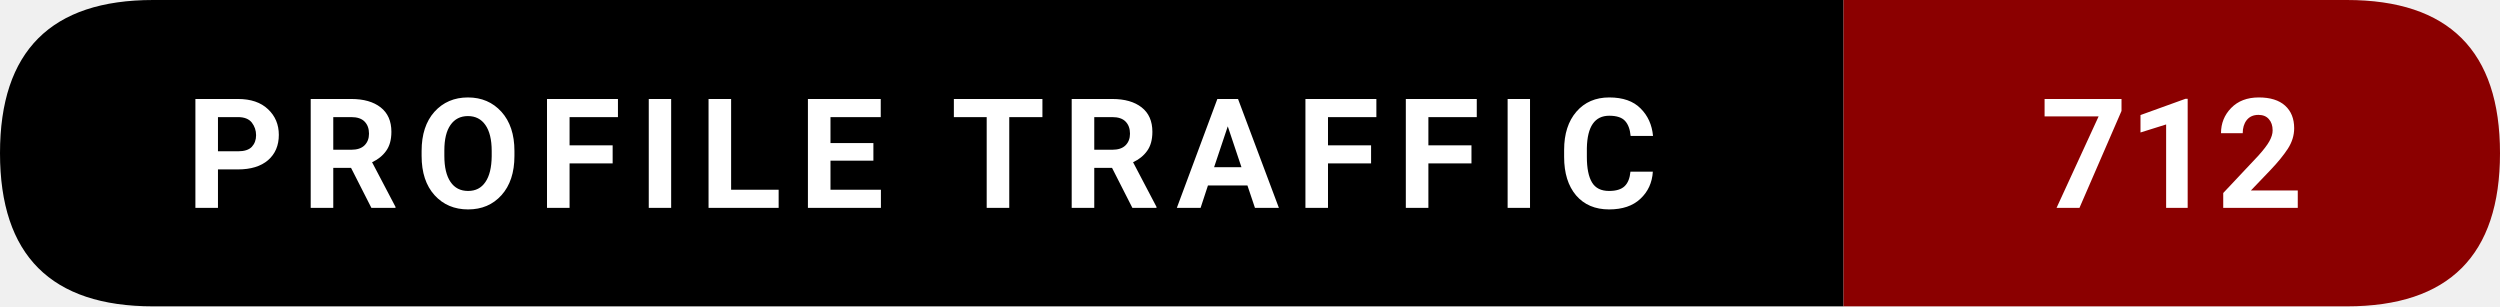
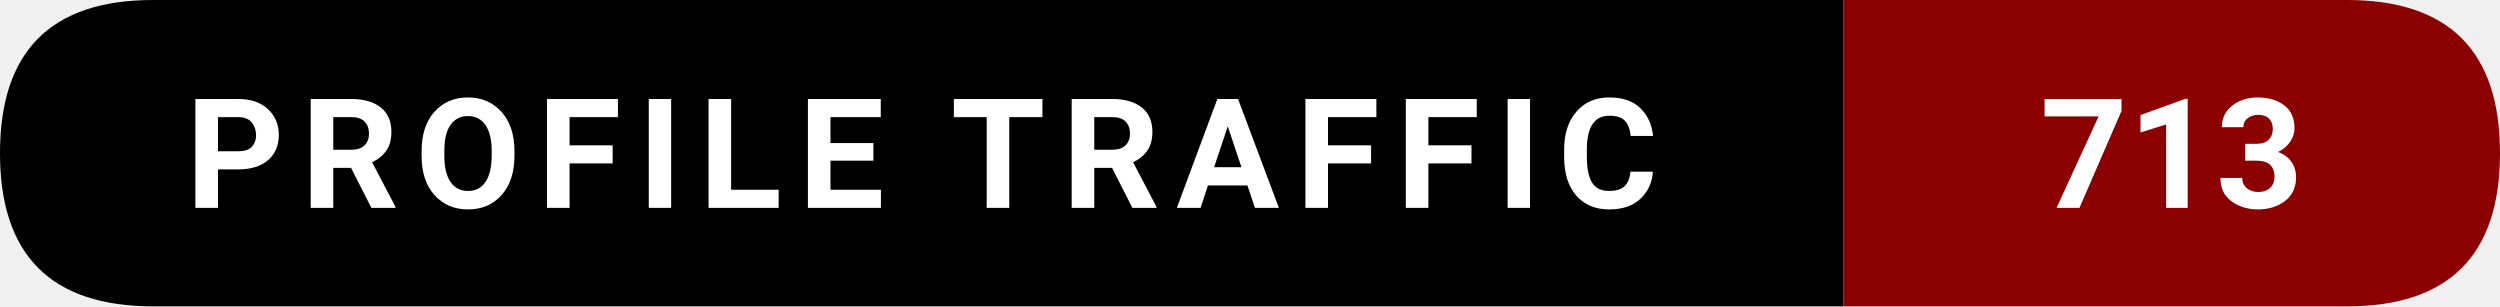
- <svg xmlns="http://www.w3.org/2000/svg" width="228.5" height="28" viewBox="0 0 228.5 28" role="img" aria-label="Profile traffic: 712">
+ <svg xmlns="http://www.w3.org/2000/svg" width="228.5" height="28" viewBox="0 0 228.5 28" role="img" aria-label="Profile traffic: 713">
  <path d="M14,0   L168.5,0   L168.5,28   L14,28   Q0,28 0,14   L0,14   Q0,0 14,0   Z" fill="#000000" />
  <path d="M168.5,0   L214.5,0   Q228.5,0 228.5,14   L228.5,14   Q228.5,28 214.5,28   L168.5,28   Z" fill="#8B0000" />
  <text x="84.25" y="19" text-anchor="middle" font-family="ui-sans-serif,system-ui,-apple-system,Segoe UI,Roboto,Ubuntu,Arial" font-size="14" font-weight="600" fill="#ffffff" letter-spacing="1.5">
    PROFILE TRAFFIC
  </text>
  <text x="198.5" y="19" text-anchor="middle" font-family="ui-sans-serif,system-ui,-apple-system,Segoe UI,Roboto,Ubuntu,Arial" font-size="14" font-weight="700" fill="#ffffff">
-     712
+     713
  </text>
</svg>
